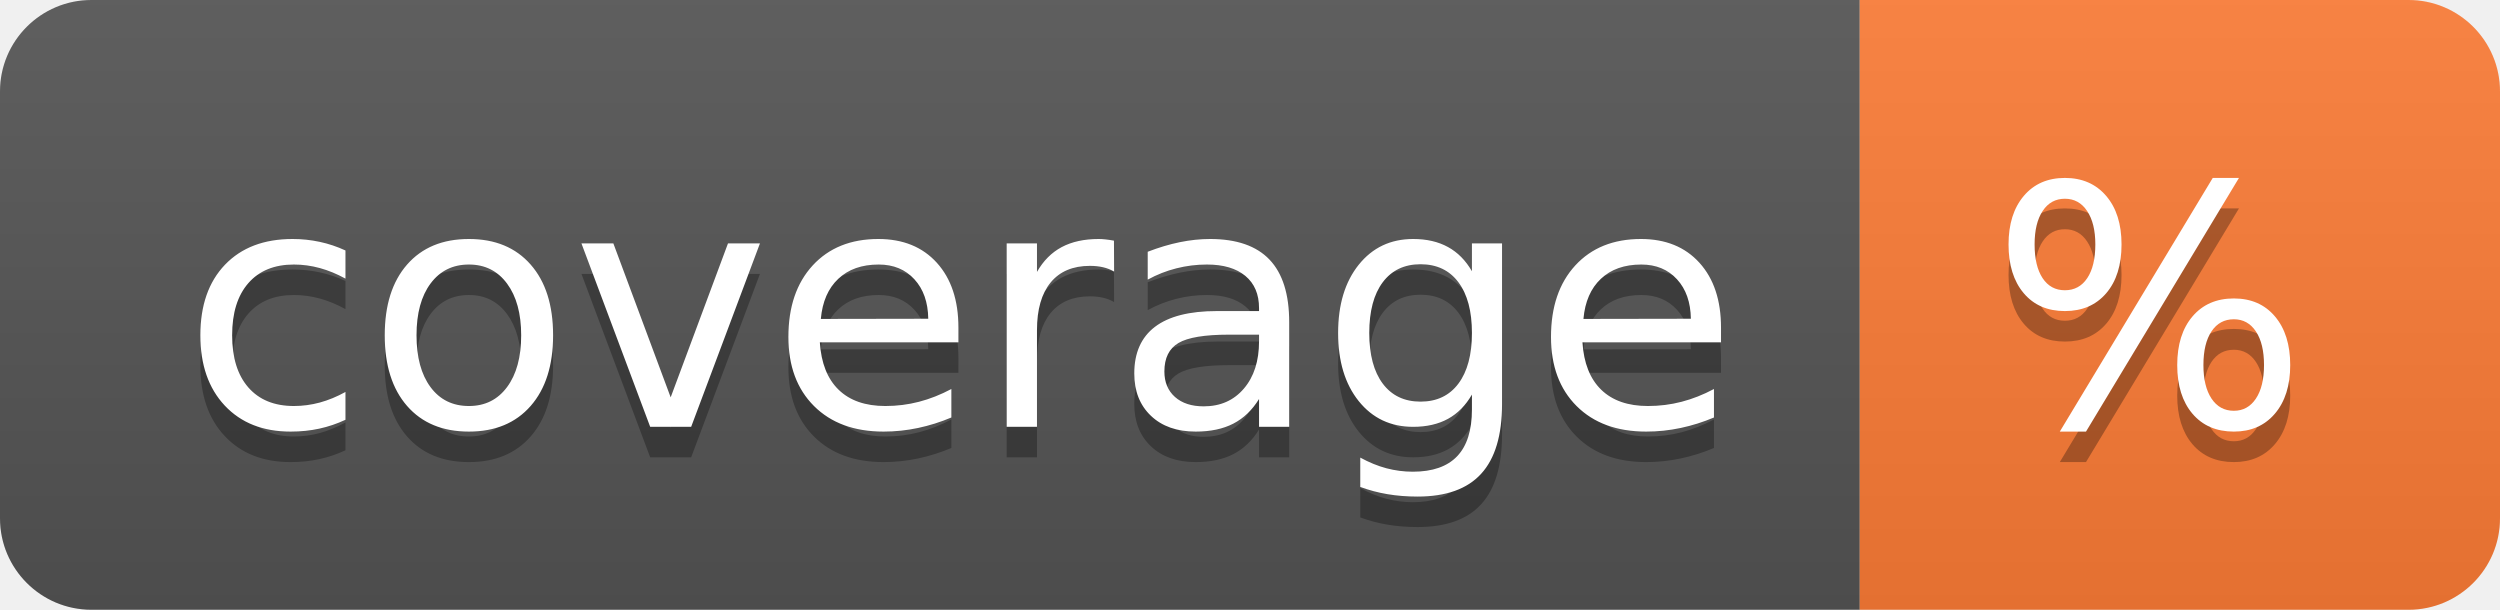
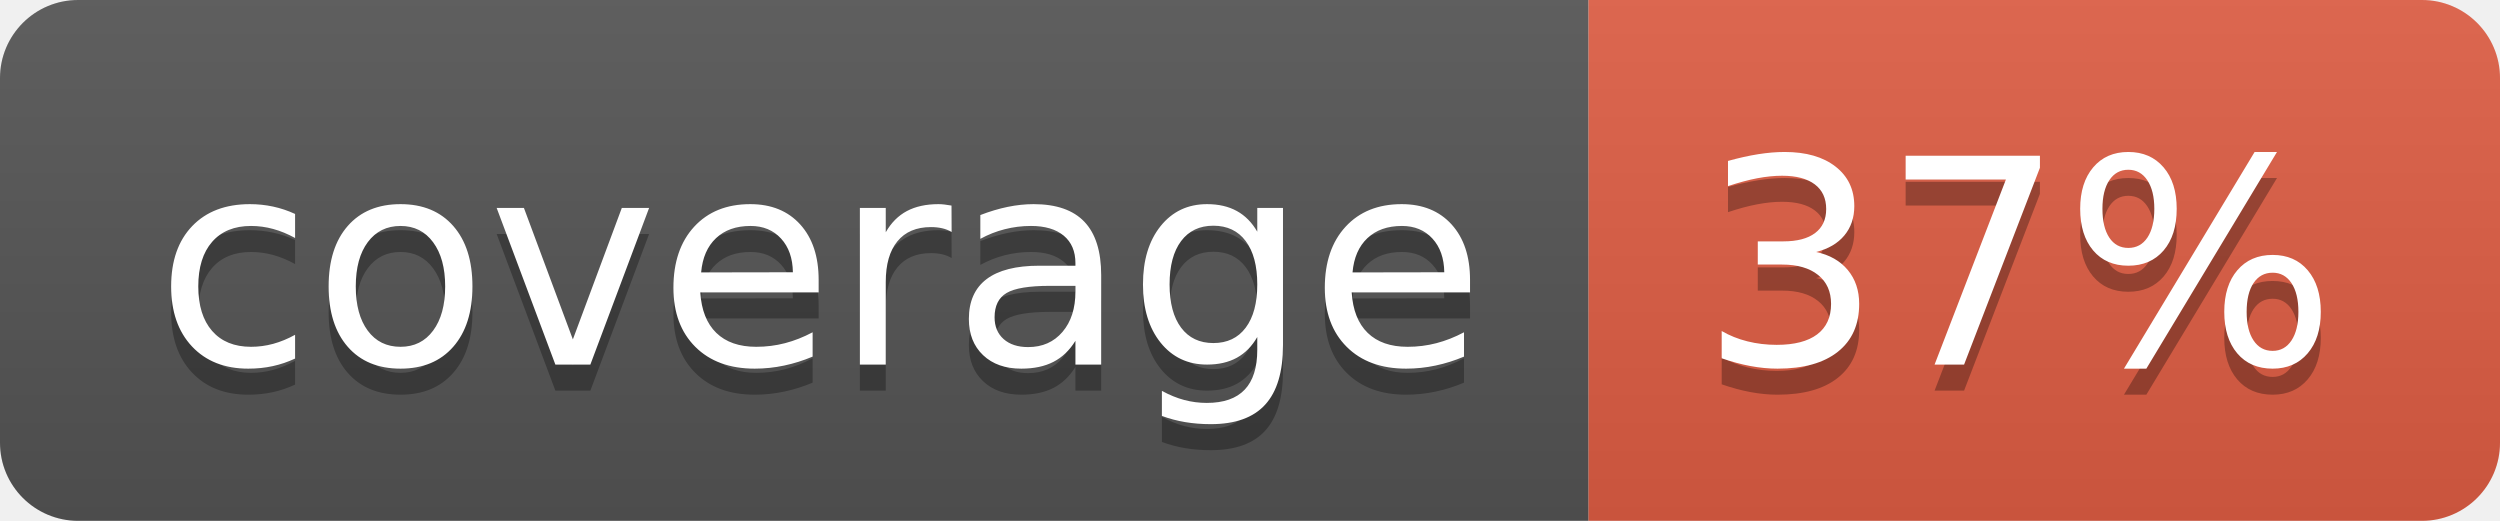
- <svg xmlns="http://www.w3.org/2000/svg" width="82" height="20" role="img" aria-label="coverage: %">
+ <svg xmlns="http://www.w3.org/2000/svg" width="96" height="20" role="img" aria-label="coverage: 37%">
  <linearGradient id="s" x2="0" y2="100%">
    <stop offset="0" stop-color="#bbb" stop-opacity=".1" />
    <stop offset="1" stop-opacity=".1" />
  </linearGradient>
  <clipPath id="r">
-     <rect width="82" height="20" rx="3" fill="#fff" />
+     <rect width="96" height="20" rx="3" fill="#fff" />
  </clipPath>
  <g clip-path="url(#r)">
    <rect width="61" height="20" fill="#555" />
-     <rect x="61" width="21" height="20" fill="#fe7d37" />
-     <rect width="82" height="20" fill="url(#s)" />
+     <rect x="61" width="35" height="20" fill="#e05d44" />
+     <rect width="96" height="20" fill="url(#s)" />
  </g>
  <g fill="#fff" text-anchor="middle" font-family="Verdana,Geneva,DejaVu Sans,sans-serif" text-rendering="geometricPrecision" font-size="110">
    <text aria-hidden="true" x="315" y="150" fill="#010101" fill-opacity=".3" transform="scale(.1)" textLength="510">coverage</text>
    <text x="315" y="140" transform="scale(.1)" fill="#fff" textLength="510">coverage</text>
-     <text aria-hidden="true" x="705" y="150" fill="#010101" fill-opacity=".3" transform="scale(.1)" textLength="110">%</text>
-     <text x="705" y="140" transform="scale(.1)" fill="#fff" textLength="110">%</text>
+     <text aria-hidden="true" x="775" y="150" fill="#010101" fill-opacity=".3" transform="scale(.1)" textLength="250">37%</text>
+     <text x="775" y="140" transform="scale(.1)" fill="#fff" textLength="250">37%</text>
  </g>
</svg>
